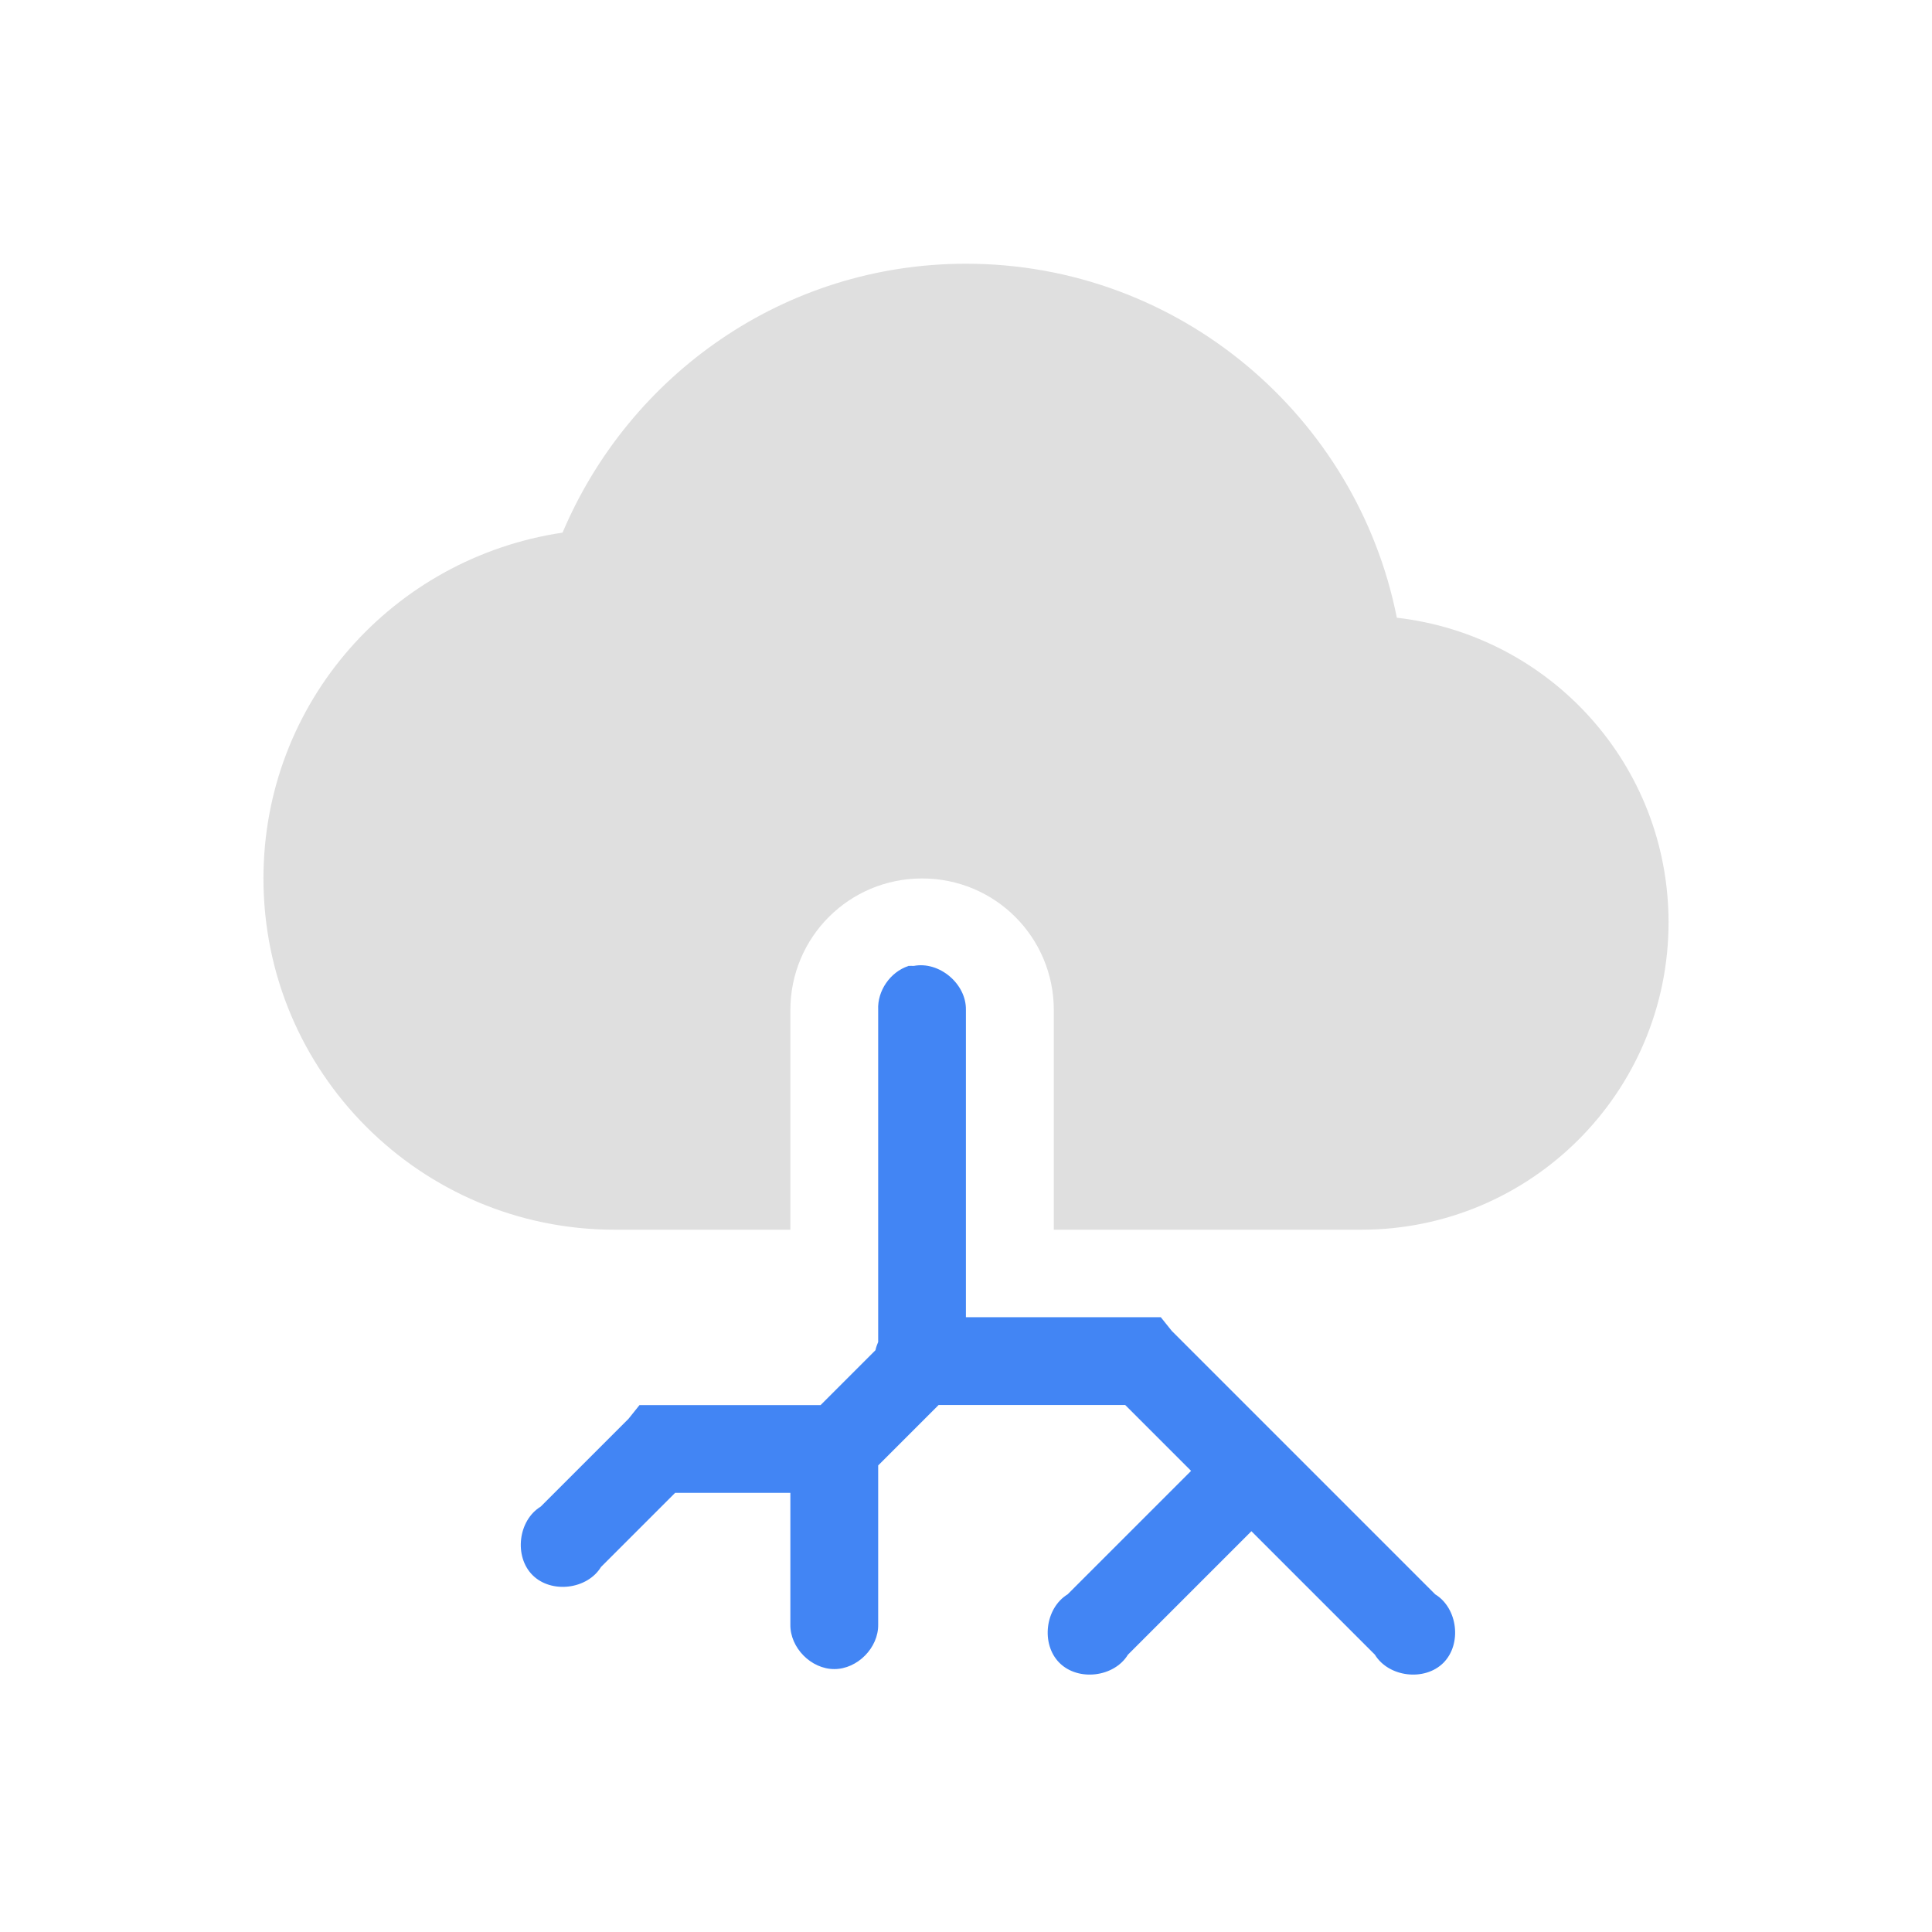
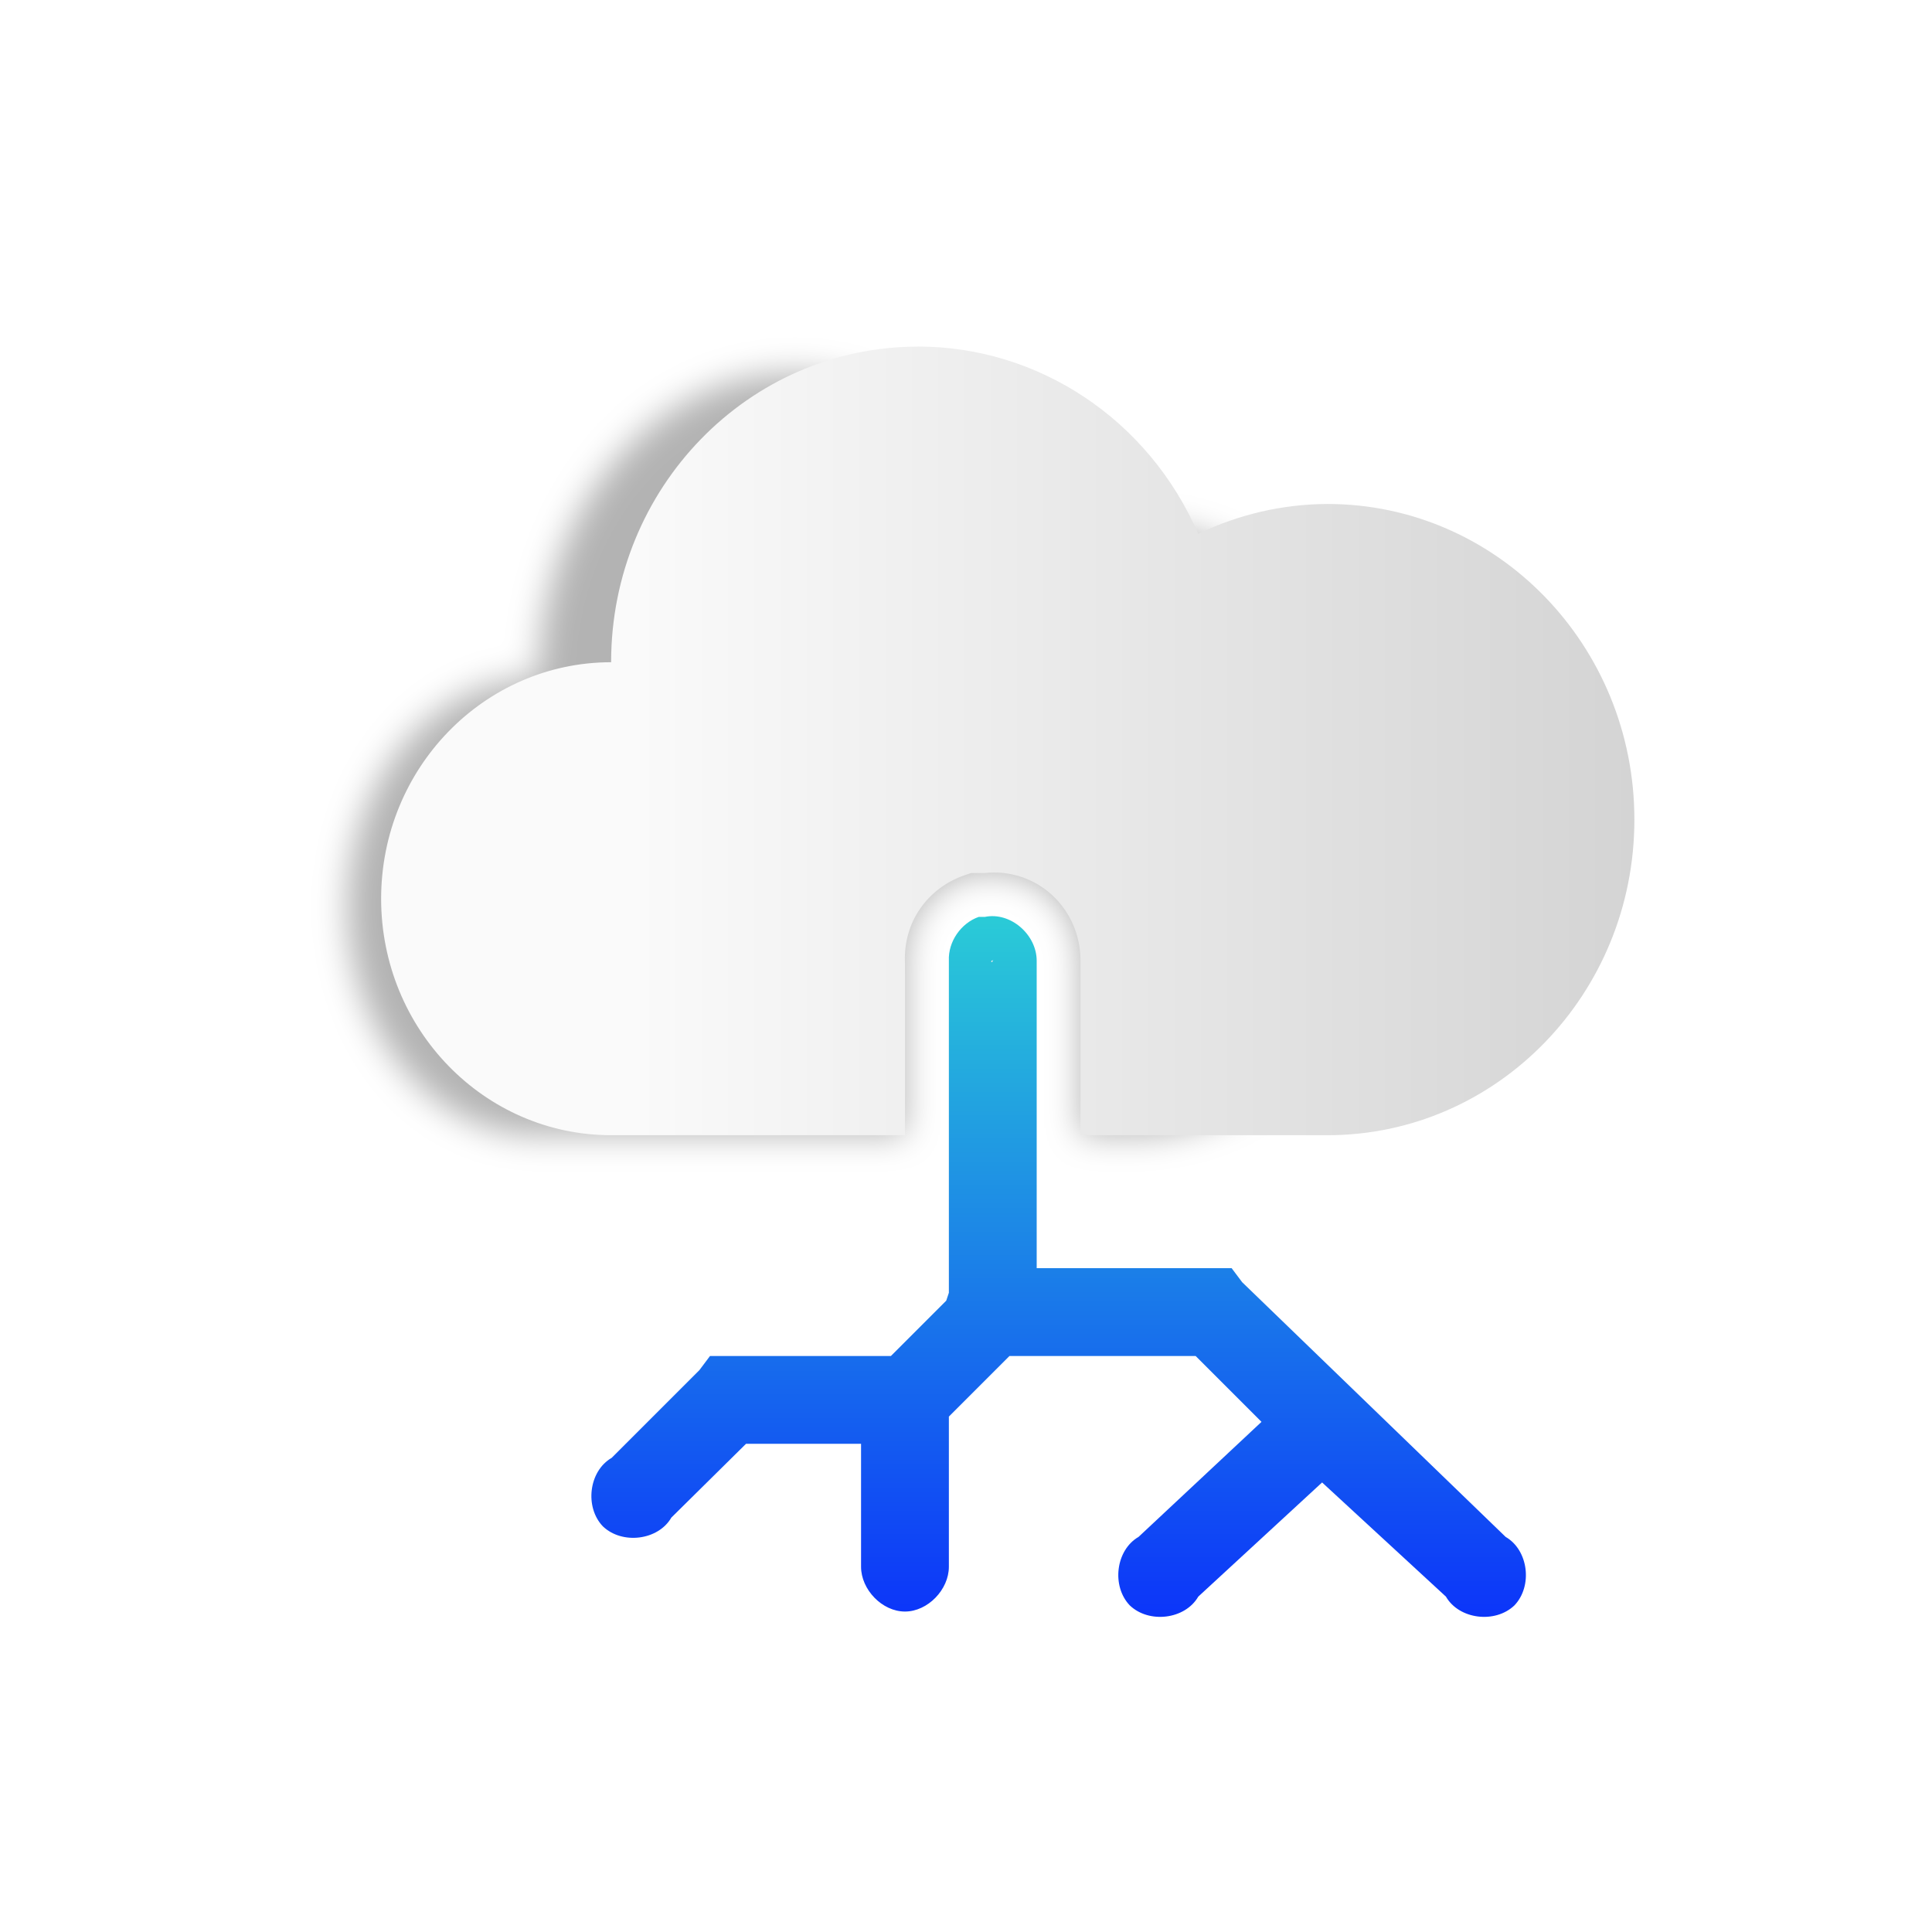
- <svg xmlns="http://www.w3.org/2000/svg" width="22" height="22" version="1.1">
-   <defs>
+ <svg xmlns="http://www.w3.org/2000/svg" xmlns:xlink="http://www.w3.org/1999/xlink" width="22" height="22" version="1.1" id="svg11">
+   <defs id="defs3">
    <style id="current-color-scheme" type="text/css">
   .ColorScheme-Text { color:#dfdfdf; } .ColorScheme-Highlight { color:#4285f4; }
  </style>
+     <linearGradient xlink:href="#linearGradient3490" id="linearGradient971" x1="8.215" y1="15.558" x2="8.215" y2="7.598" gradientUnits="userSpaceOnUse" />
+     <linearGradient id="linearGradient3490" x1="19.843" x2="33.837" y1="-82.284" y2="-72.245" gradientUnits="userSpaceOnUse">
+       <stop stop-color="#0c35f9" offset="0" id="stop933" />
+       <stop stop-color="#2acbd7" offset="1" id="stop935" />
+     </linearGradient>
+     <filter style="color-interpolation-filters:sRGB" height="1.153" width="1.096" y="-0.076" x="-0.048" id="filter1012-7">
+       <feGaussianBlur id="feGaussianBlur823-0" stdDeviation="0.188" />
+     </filter>
+     <linearGradient y2="9.126" x2="20.621" y1="9.126" x1="13.152" gradientTransform="matrix(1.522266,0,0,1.522266,-15.78022,-8.298692)" gradientUnits="userSpaceOnUse" id="linearGradient900" xlink:href="#linearGradient992" />
+     <linearGradient id="linearGradient992" x1="13.152" x2="20.621" y1="9.126" y2="9.126" gradientTransform="matrix(0.8549551,0,0,0.8549551,-2.129996,2.61742)" gradientUnits="userSpaceOnUse">
+       <stop stop-color="#fafafa" offset="0" id="stop818" />
+       <stop stop-color="#d4d4d4" offset="1" id="stop820" />
+     </linearGradient>
  </defs>
-   <g transform="translate(-129,-705.2899)">
-     <path style="fill:currentColor" class="ColorScheme-Text" d="m 140,708.293 c -2.071,0 -3.835,1.268 -4.594,3.062 -1.928,0.287 -3.406,1.93 -3.406,3.938 0,2.209 1.791,4 4,4 l 2,0 0,-2.5 c 0,-0.831 0.669,-1.5 1.5,-1.5 0.831,0 1.5,0.669 1.5,1.5 l 0,2.5 3.5,0 c 1.933,0 3.5,-1.567 3.5,-3.5 0,-1.797 -1.351,-3.269 -3.094,-3.469 -0.455,-2.293 -2.479,-4.031 -4.906,-4.031 z" />
-     <path style="fill:currentColor" class="ColorScheme-Highlight" d="m 139.344,716.29 c -0.207,0.068 -0.355,0.283 -0.344,0.5 l 0,3.781 c -0.013,0.03 -0.024,0.061 -0.031,0.094 l -0.625,0.625 -0.031,0 -1.812,0 -0.219,0 -0.125,0.156 -1,1 c -0.257,0.157 -0.306,0.567 -0.093,0.78 0.213,0.213 0.623,0.164 0.78,-0.093 l 0.844,-0.844 1.312,0 0,1.5 c -0.004,0.264 0.236,0.507 0.5,0.507 0.264,0 0.504,-0.243 0.5,-0.507 l 0,-1.812 0.688,-0.688 2.125,0 0.75,0.75 -1.406,1.406 c -0.257,0.157 -0.306,0.567 -0.093,0.78 0.213,0.213 0.623,0.164 0.78,-0.093 l 1.406,-1.406 1.406,1.406 c 0.157,0.257 0.567,0.306 0.78,0.093 0.213,-0.213 0.164,-0.623 -0.093,-0.78 l -3,-3 -0.125,-0.156 -0.219,0 -2,0 0,-3.5 c 0.005,-0.296 -0.303,-0.556 -0.594,-0.5 -0.021,-10e-4 -0.042,-10e-4 -0.062,0 z" />
+   <g id="g976" transform="translate(2.999948,2.842893)">
+     <path id="path7-3" d="m 8.145,7.598 c -0.2,0.07 -0.35,0.28 -0.34,0.5 v 3.78 l -0.03,0.09 -0.63,0.63 h -0.03 -1.81 -0.22 l -0.12,0.16 -1,1 c -0.26,0.15 -0.31,0.56 -0.1,0.78 0.22,0.21 0.63,0.16 0.78,-0.1 l 0.85,-0.84 h 1.31 v 1.4 c 0,0.26 0.24,0.51 0.5,0.51 0.26,0 0.5,-0.25 0.5,-0.51 v -1.71 l 0.69,-0.69 h 2.12 l 0.75,0.75 -1.4,1.31 c -0.26,0.15 -0.31,0.56 -0.1,0.78 0.22,0.21 0.63,0.16 0.78,-0.1 l 1.41,-1.3 1.41,1.3 c 0.15,0.26 0.56,0.31 0.78,0.1 0.21,-0.22 0.16,-0.63 -0.1,-0.78 l -3,-2.9 -0.12,-0.16 h -0.22 -2 v -3.5 c 0,-0.3 -0.3,-0.56 -0.59,-0.5 z" class="ColorScheme-Highlight" style="color:#4285f4;fill:url(#linearGradient971);fill-opacity:1" />
+     <path id="path894" d="m 6.043,1.408 v 0.002 a 2.906,3.471 0 0 0 -2.906,3.469 2.906,3.471 0 0 0 0,0.002 A 2.178,2.602 0 0 0 0.959,7.482 2.178,2.602 0 0 0 3.137,10.084 H 7.305 V 8.121 C 7.284,7.66 7.56,7.272 7.98,7.125 l 0.08,-0.027 h 0.154 c 0.593,-0.062 1.09,0.401 1.09,1 v 1.986 h 0.611 a 2.906,3.471 0 0 1 0.002,0 A 2.906,3.471 0 0 0 12.824,6.613 2.906,3.471 0 0 0 9.918,3.143 2.906,3.471 0 0 0 8.695,3.469 2.906,3.471 0 0 0 6.043,1.408 Z m 2.273,6.68 -0.012,0.002 v 0.008 c 0,0.033 -0.046,0.002 0.012,-0.01 z" style="opacity:0.3;fill-rule:evenodd;stroke-width:1.364;filter:url(#filter1012-7)" />
+     <path id="path896" d="m 7.453,1.104 a 3.495,3.593 0 0 0 -3.494,3.592 3.495,3.593 0 0 0 0,0.002 2.62,2.694 0 0 0 -2.619,2.693 2.62,2.694 0 0 0 2.619,2.693 H 7.305 V 8.121 C 7.284,7.66 7.56,7.272 7.98,7.125 l 0.08,-0.027 h 0.154 c 0.593,-0.062 1.09,0.401 1.09,1 v 1.986 h 2.809 a 3.495,3.593 0 0 1 0.002,0 3.495,3.593 0 0 0 3.496,-3.594 3.495,3.593 0 0 0 -3.496,-3.594 3.495,3.593 0 0 0 -1.471,0.34 3.495,3.593 0 0 0 -3.191,-2.133 z m 0.863,6.984 -0.012,0.002 v 0.008 c 0,0.033 -0.046,0.002 0.012,-0.01 z" style="fill:url(#linearGradient900);fill-rule:evenodd;stroke-width:1.522" />
  </g>
</svg>
